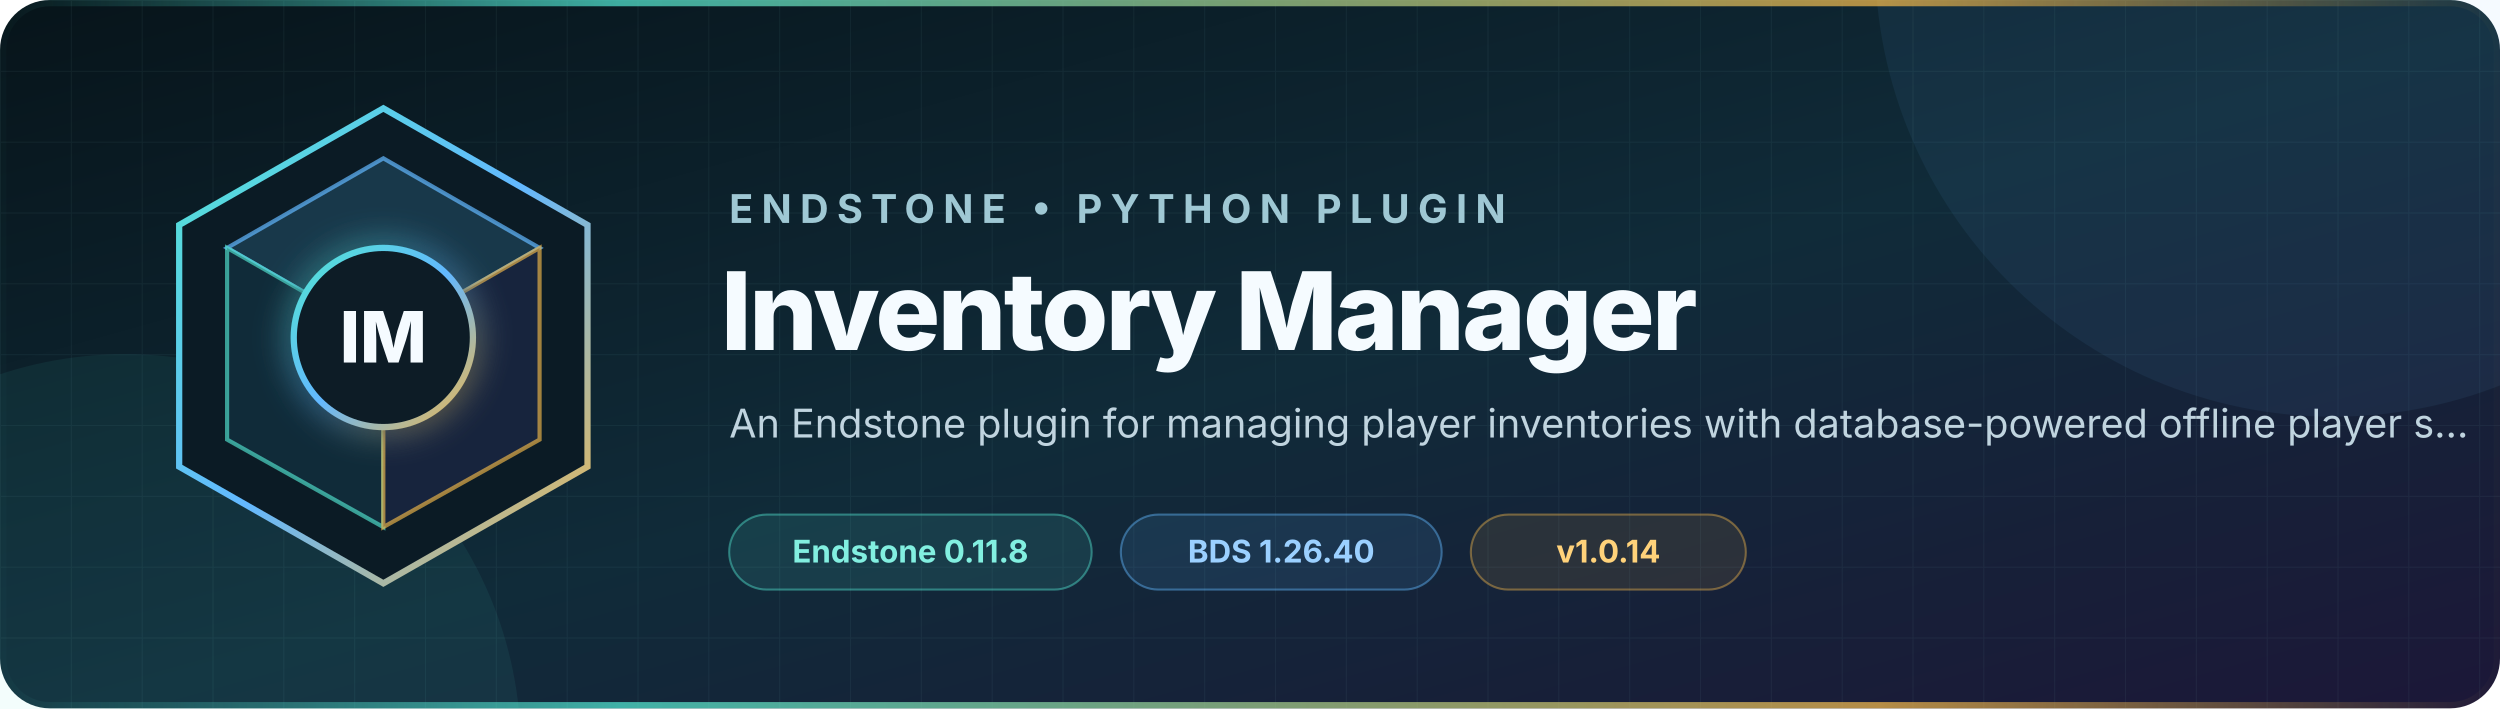
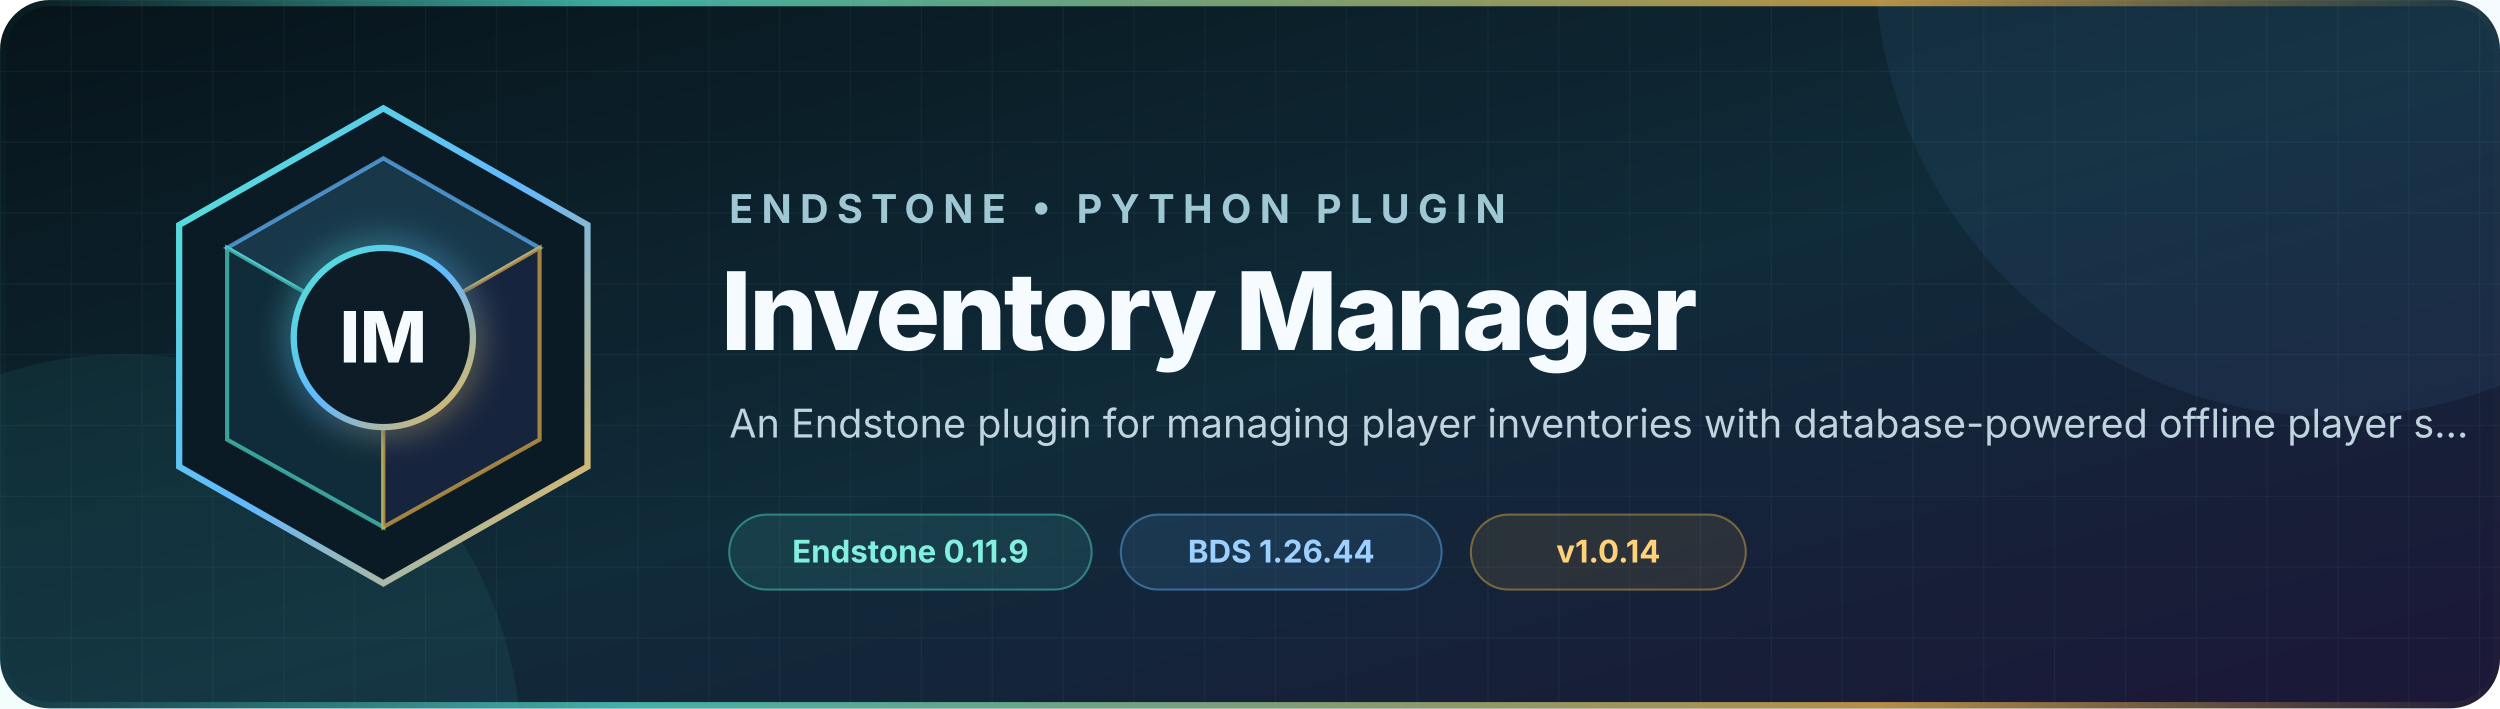
<svg xmlns="http://www.w3.org/2000/svg" width="1200" height="340" viewBox="0 0 1200 340" role="img" aria-labelledby="title description">
  <defs>
    <linearGradient id="background" x1="0" y1="0" x2="1" y2="1">
      <stop offset="0" stop-color="#07141a" />
      <stop offset="0.52" stop-color="#102b39" />
      <stop offset="1" stop-color="#1c1738" />
    </linearGradient>
    <linearGradient id="accent" x1="0" y1="0" x2="1" y2="1">
      <stop offset="0" stop-color="#52e5d1" />
      <stop offset="0.5" stop-color="#63b8ff" />
      <stop offset="1" stop-color="#f2b84b" />
    </linearGradient>
    <linearGradient id="rule" x1="0" y1="0" x2="1" y2="0">
      <stop offset="0" stop-color="#52e5d1" stop-opacity="0" />
      <stop offset="0.25" stop-color="#52e5d1" />
      <stop offset="0.75" stop-color="#f2b84b" />
      <stop offset="1" stop-color="#f2b84b" stop-opacity="0" />
    </linearGradient>
    <pattern id="grid" width="34" height="34" patternUnits="userSpaceOnUse">
      <path d="M34 0H0V34" fill="none" stroke="#9cdceb" stroke-opacity="0.055" />
    </pattern>
    <filter id="glow" x="-50%" y="-50%" width="200%" height="200%">
      <feGaussianBlur stdDeviation="8" result="blur" />
      <feMerge>
        <feMergeNode in="blur" />
        <feMergeNode in="SourceGraphic" />
      </feMerge>
    </filter>
  </defs>
  <rect width="1200" height="340" rx="24" fill="url(#background)" />
  <rect width="1200" height="340" rx="24" fill="url(#grid)" />
  <circle cx="1120" cy="-20" r="220" fill="#63b8ff" opacity="0.07" />
  <circle cx="60" cy="360" r="190" fill="#52e5d1" opacity="0.07" />
  <g transform="translate(72 48)">
    <path d="M112 4 210 60v116l-98 56-98-56V60Z" fill="#0b1b25" stroke="url(#accent)" stroke-width="3" />
    <path d="m112 28 75 43-75 43-75-43Z" fill="#18384a" stroke="#63b8ff" stroke-opacity="0.7" stroke-width="2" />
    <path d="m37 71 75 43v91l-75-42Z" fill="#102b39" stroke="#52e5d1" stroke-opacity="0.65" stroke-width="2" />
    <path d="m187 71-75 43v91l75-42Z" fill="#17243d" stroke="#f2b84b" stroke-opacity="0.65" stroke-width="2" />
    <circle cx="112" cy="114" r="43" fill="#0b1b25" stroke="url(#accent)" stroke-width="3" filter="url(#glow)" />
    <text x="112" y="126" text-anchor="middle" fill="#f5fbff" font-family="Inter, Segoe UI, Arial, sans-serif" font-size="34" font-weight="760">IM</text>
  </g>
  <g font-family="Inter, Segoe UI, Arial, sans-serif">
    <text x="350" y="107" fill="#9fc8d4" font-size="19" font-weight="650" letter-spacing="4">ENDSTONE • PYTHON PLUGIN</text>
    <text x="346" y="168" fill="#f5fbff" font-size="52" font-weight="760" letter-spacing="-1.3">Inventory Manager</text>
    <text x="350" y="210" fill="#c0d4df" font-size="19">An Endstone plugin for managing player inventories with database-powered offline player s...</text>
    <g transform="translate(350 247)" font-size="15" font-weight="650">
      <rect width="174" height="36" rx="18" fill="#52e5d1" fill-opacity="0.11" stroke="#52e5d1" stroke-opacity="0.44" />
-       <text x="87" y="23" text-anchor="middle" fill="#82efe0">Endstone 0.11.8</text>
+       <text x="87" y="23" text-anchor="middle" fill="#82efe0">Endstone 0.11.9</text>
      <rect x="188" width="154" height="36" rx="18" fill="#63b8ff" fill-opacity="0.11" stroke="#63b8ff" stroke-opacity="0.44" />
-       <text x="265" y="23" text-anchor="middle" fill="#9bd0ff">BDS 1.26.40</text>
+       <text x="265" y="23" text-anchor="middle" fill="#9bd0ff">BDS 1.26.44</text>
      <rect x="356" width="132" height="36" rx="18" fill="#f2b84b" fill-opacity="0.1" stroke="#f2b84b" stroke-opacity="0.42" />
      <text x="422" y="23" text-anchor="middle" fill="#ffd27a">v1.0.14</text>
    </g>
  </g>
  <rect x="1.5" y="1.5" width="1197" height="337" rx="22.5" fill="none" stroke="url(#rule)" stroke-width="3" opacity="0.72" />
</svg>
